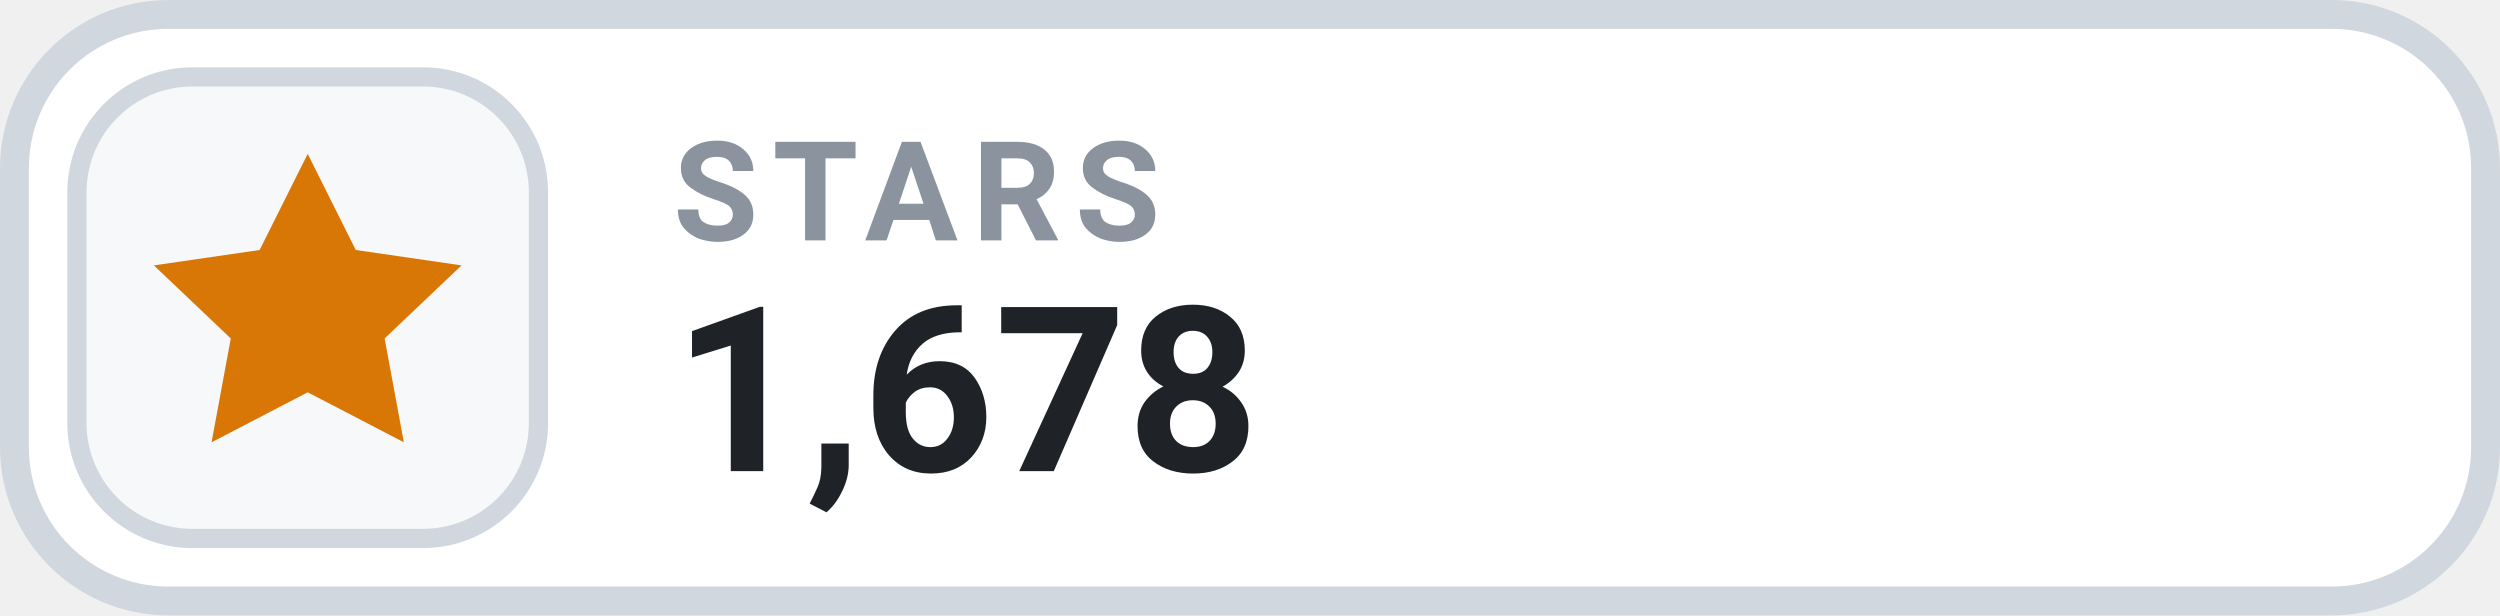
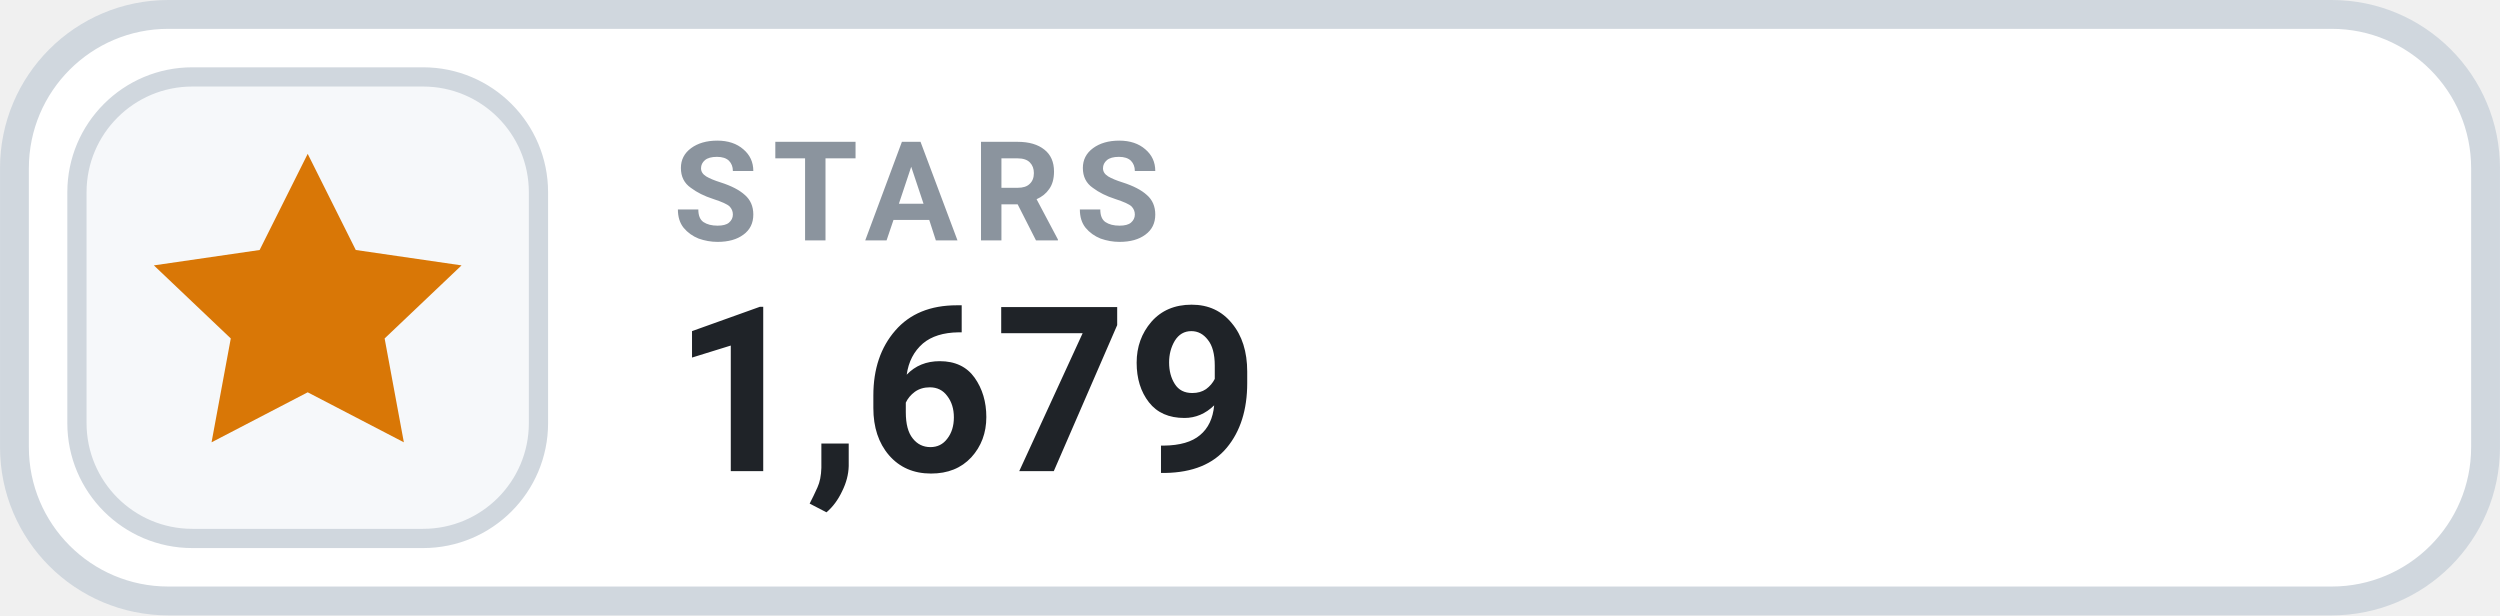
- <svg xmlns="http://www.w3.org/2000/svg" width="126" height="31.015" viewBox="0 0 130 32" role="img" aria-label="STARS 1,678">
+ <svg xmlns="http://www.w3.org/2000/svg" width="126" height="31.015" viewBox="0 0 130 32" role="img" aria-label="STARS 1,679">
  <rect x=".75" y=".75" width="128.5" height="30.5" rx="8" fill="#FFFFFF" stroke="#D0D7DE" stroke-width="1.5" />
  <rect x="4" y="4" width="24" height="24" rx="6" fill="#F6F8FA" stroke="#D0D7DE" stroke-width="1" />
  <g transform="translate(16 16)" style="color:#D97706;">
    <path d="M0 -8 l2.5 5 5.5 .8 -4 3.8 1 5.4 -5 -2.6 -5 2.6 1 -5.4 -4 -3.8 5.5 -.8 Z" fill="currentColor" />
  </g>
  <text x="35" y="12.5" fill="#8B949E" font-family="-apple-system,BlinkMacSystemFont,'Segoe UI',Roboto,Helvetica,Arial,sans-serif" font-size="7.2" font-weight="700" letter-spacing=".75">STARS</text>
-   <text x="35" y="24.5" fill="#1F2328" font-family="-apple-system,BlinkMacSystemFont,'Segoe UI',Roboto,Helvetica,Arial,sans-serif" font-size="12" font-weight="700">1,678</text>
+   <text x="35" y="24.5" fill="#1F2328" font-family="-apple-system,BlinkMacSystemFont,'Segoe UI',Roboto,Helvetica,Arial,sans-serif" font-size="12" font-weight="700">1,679</text>
</svg>
